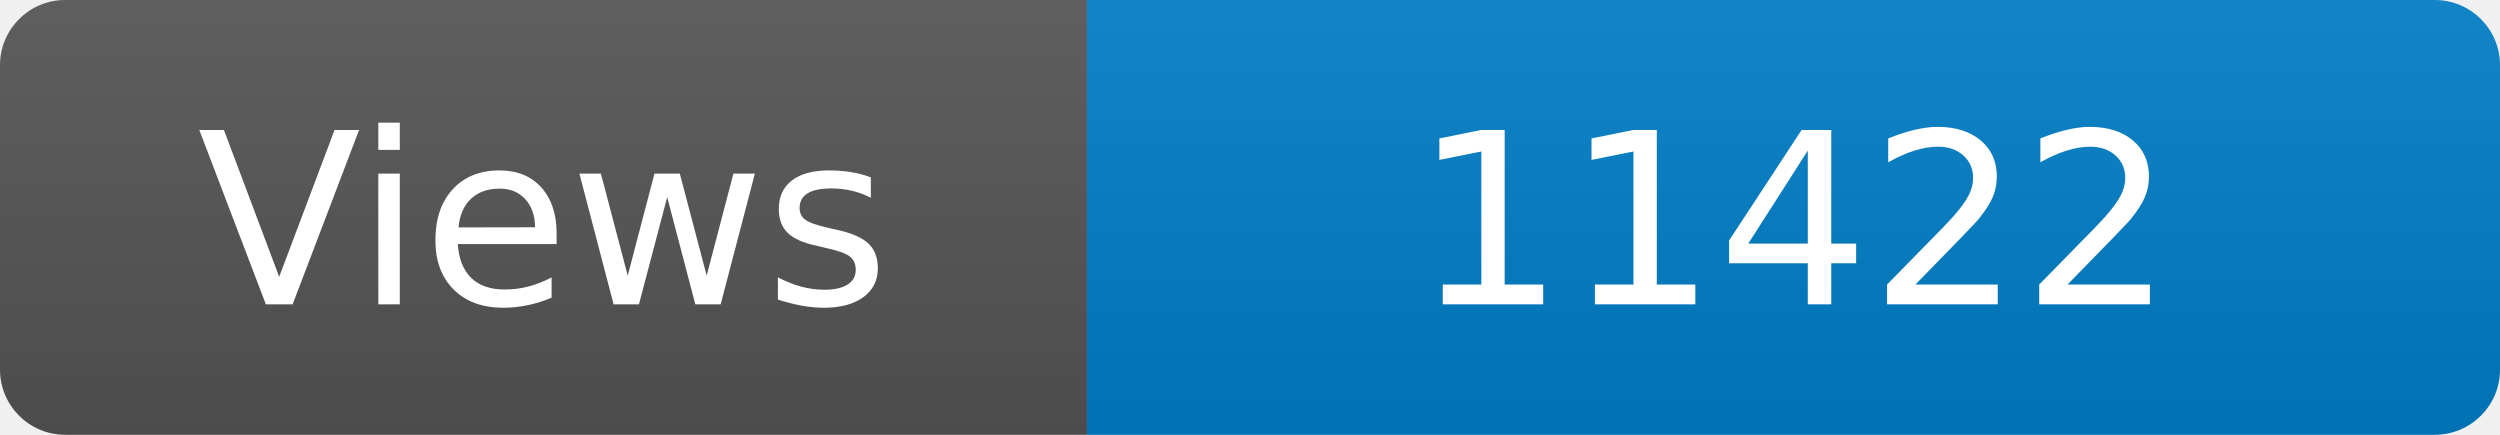
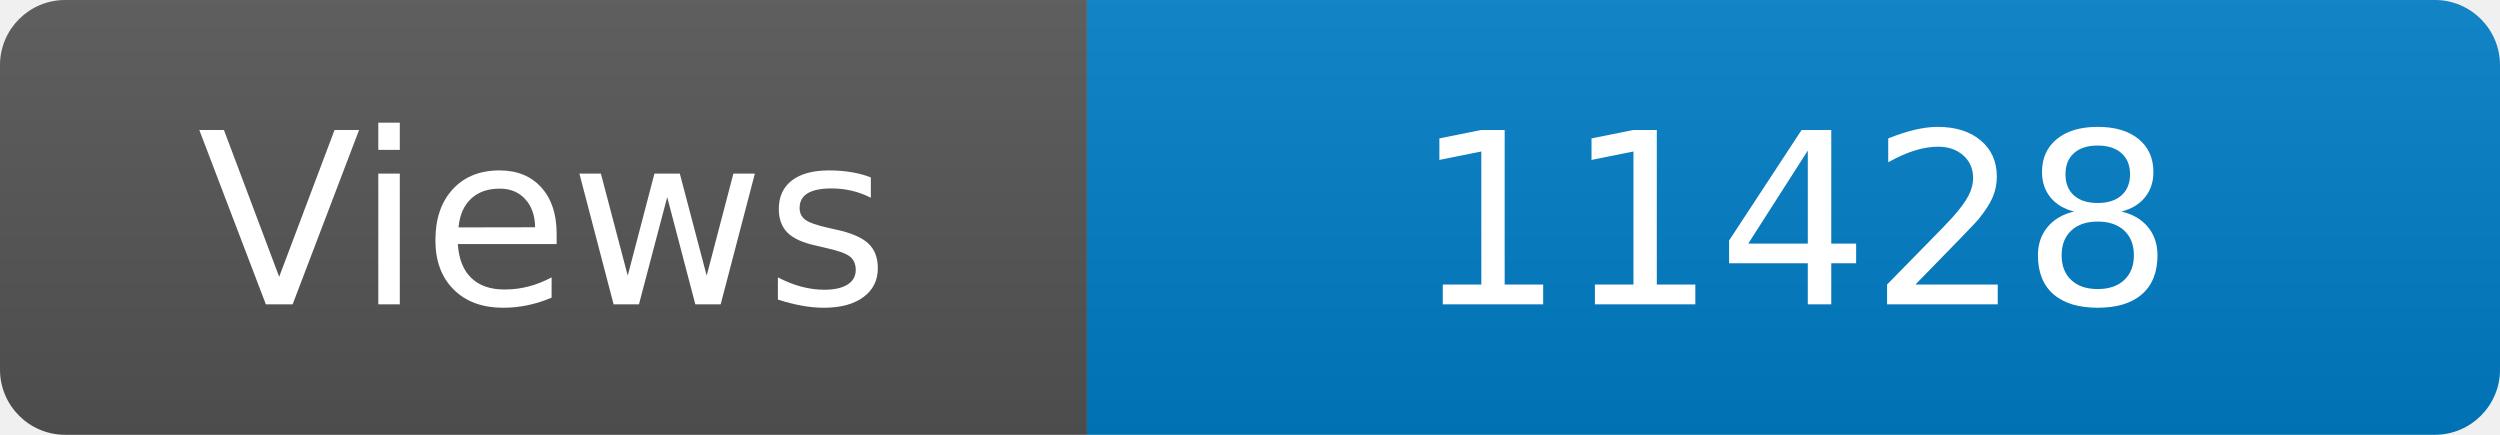
<svg xmlns="http://www.w3.org/2000/svg" width="115" height="20" role="img" aria-label="Maintained?: yes">
  <linearGradient id="s" x2="0" y2="100%">
    <stop offset="0" stop-color="#bbb" stop-opacity=".1" />
    <stop offset="1" stop-opacity=".1" />
  </linearGradient>
  <clipPath id="r">
    <rect width="115" height="20" rx="3" fill="#fff" />
  </clipPath>
  <g clip-path="url(#r)">
    <rect width="50" height="20" fill="#555" />
    <rect x="50" width="160" height="20" fill="#007ec6" />
    <rect width="115" height="20" fill="url(#s)" />
  </g>
  <g fill="#fff" text-anchor="middle" font-family="Verdana,Geneva,DejaVu Sans,sans-serif" font-size="110">
    <text x="250" y="140" transform="scale(.1)" fill="#fff">Views</text>
-     <text x="825" y="140" transform="scale(.1)" fill="#fff">11422</text>
+     <text x="825" y="140" transform="scale(.1)" fill="#fff">11428</text>
  </g>
</svg>
